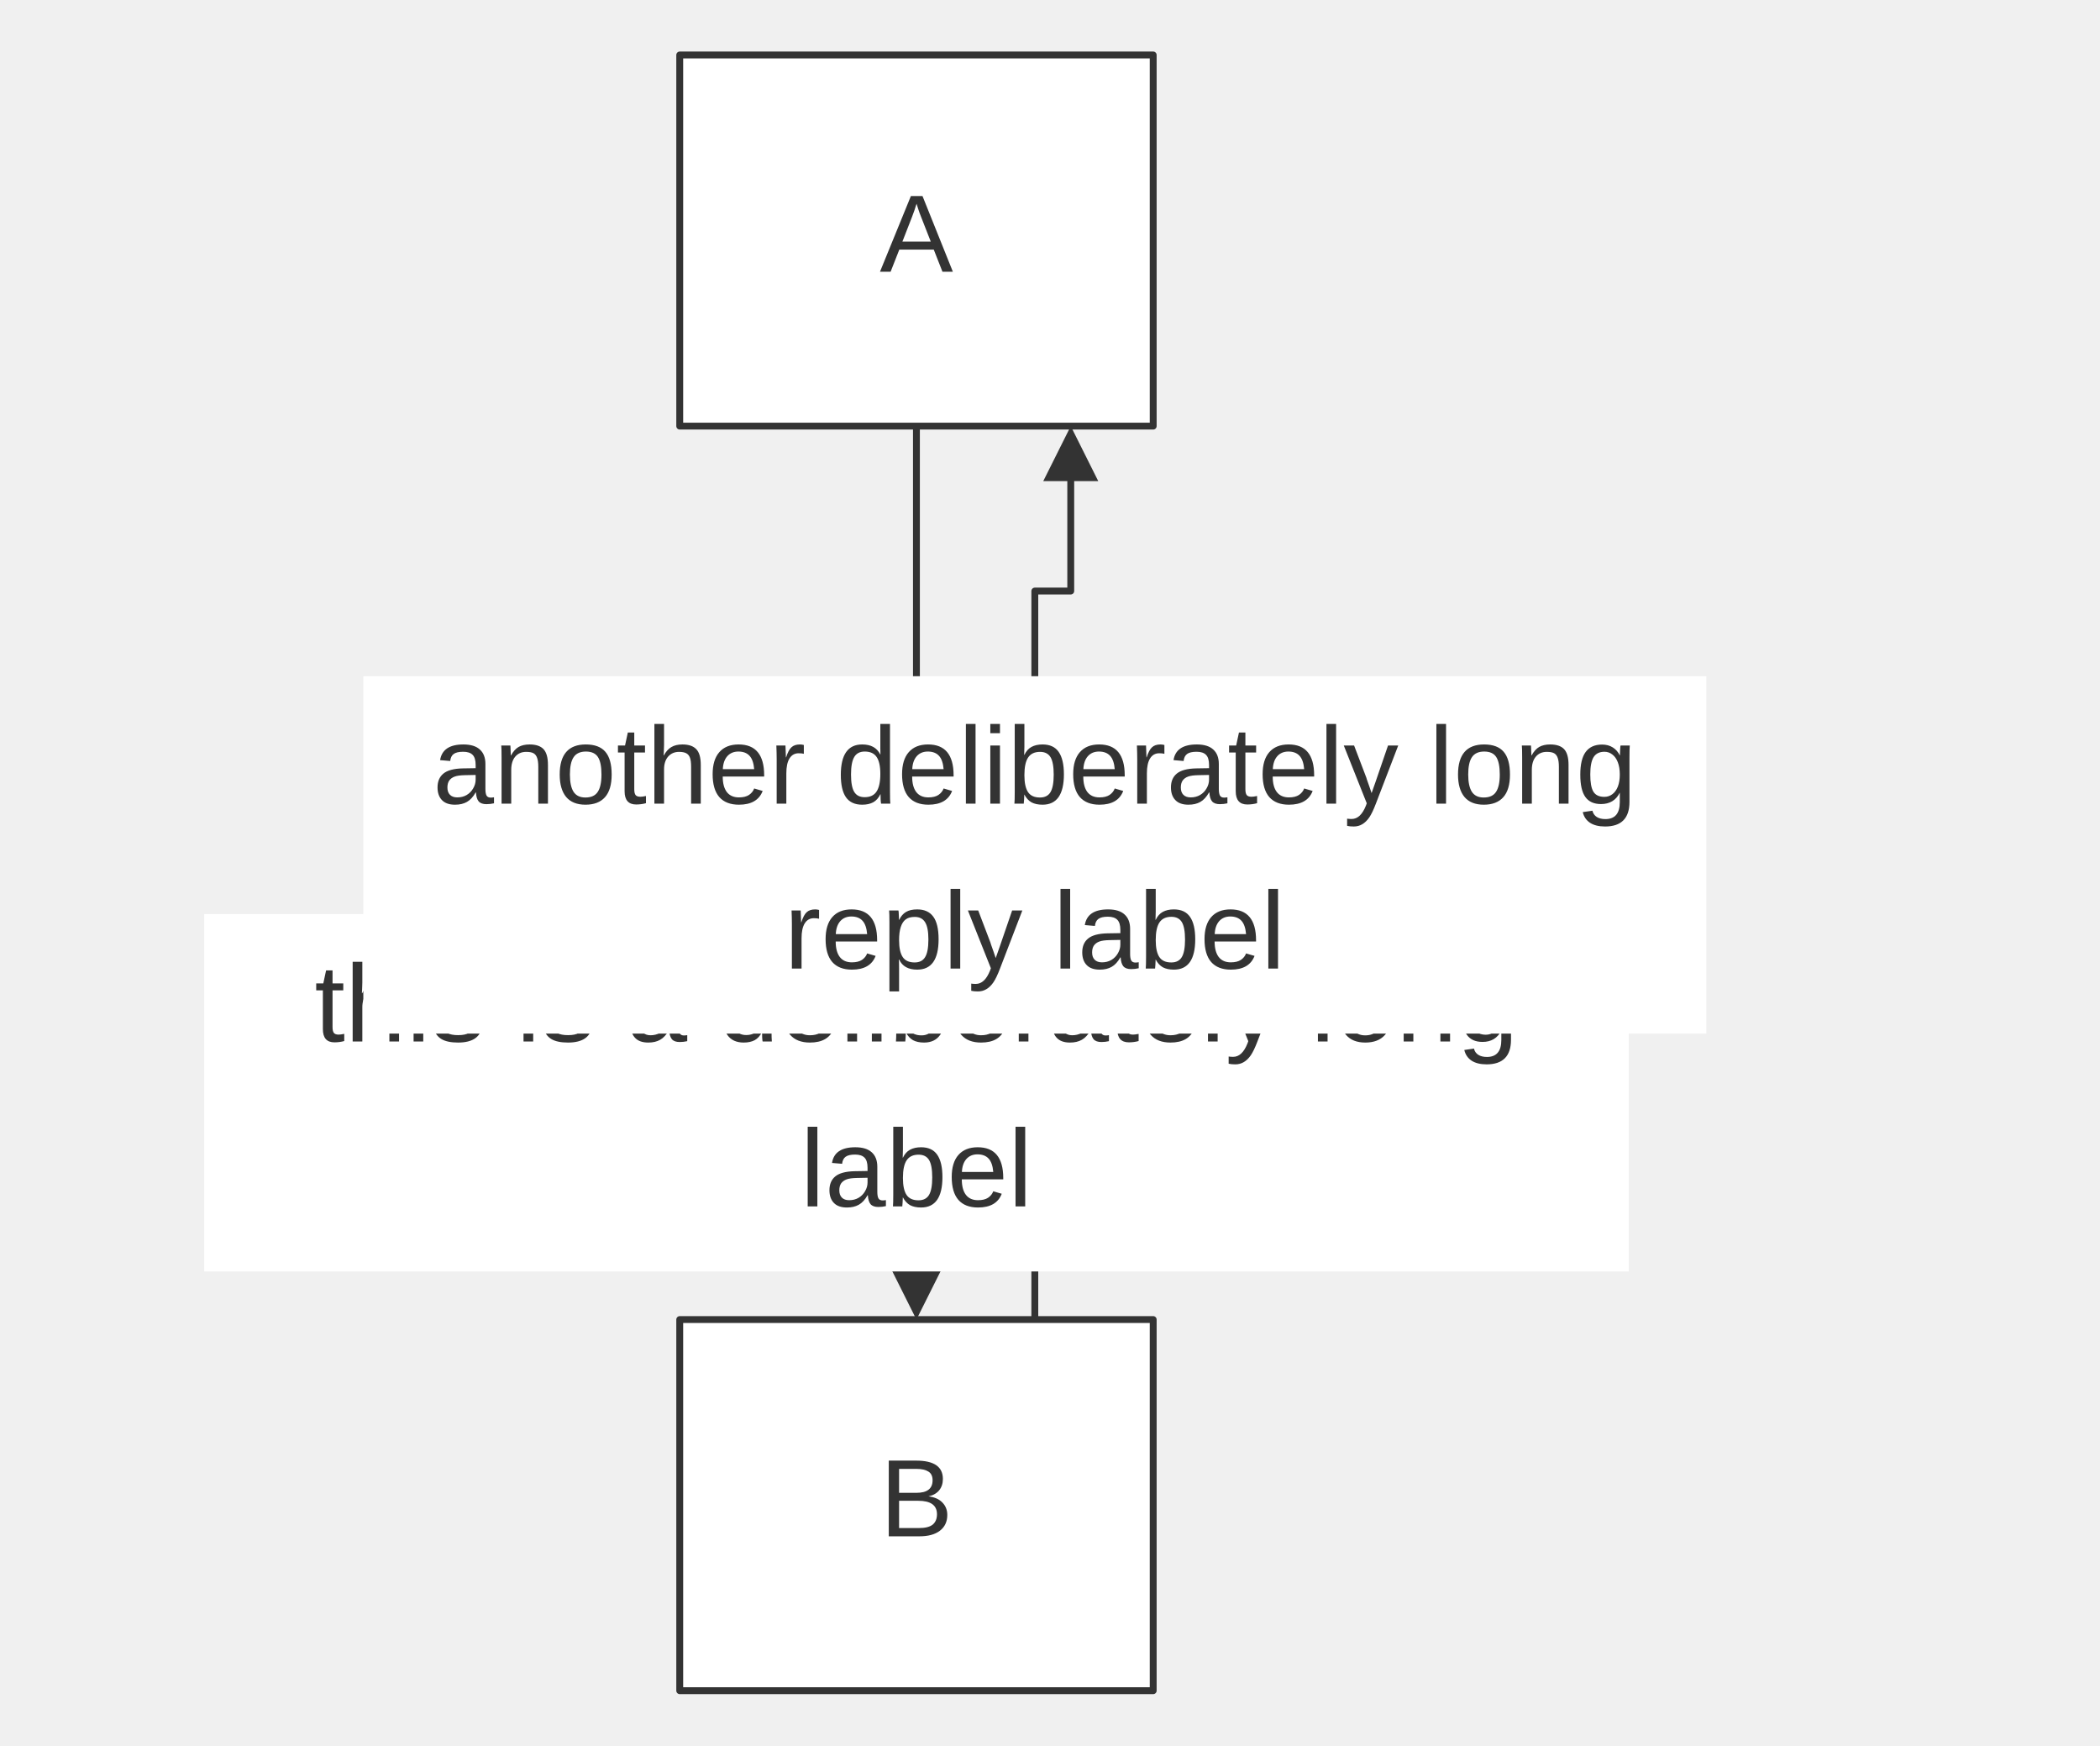
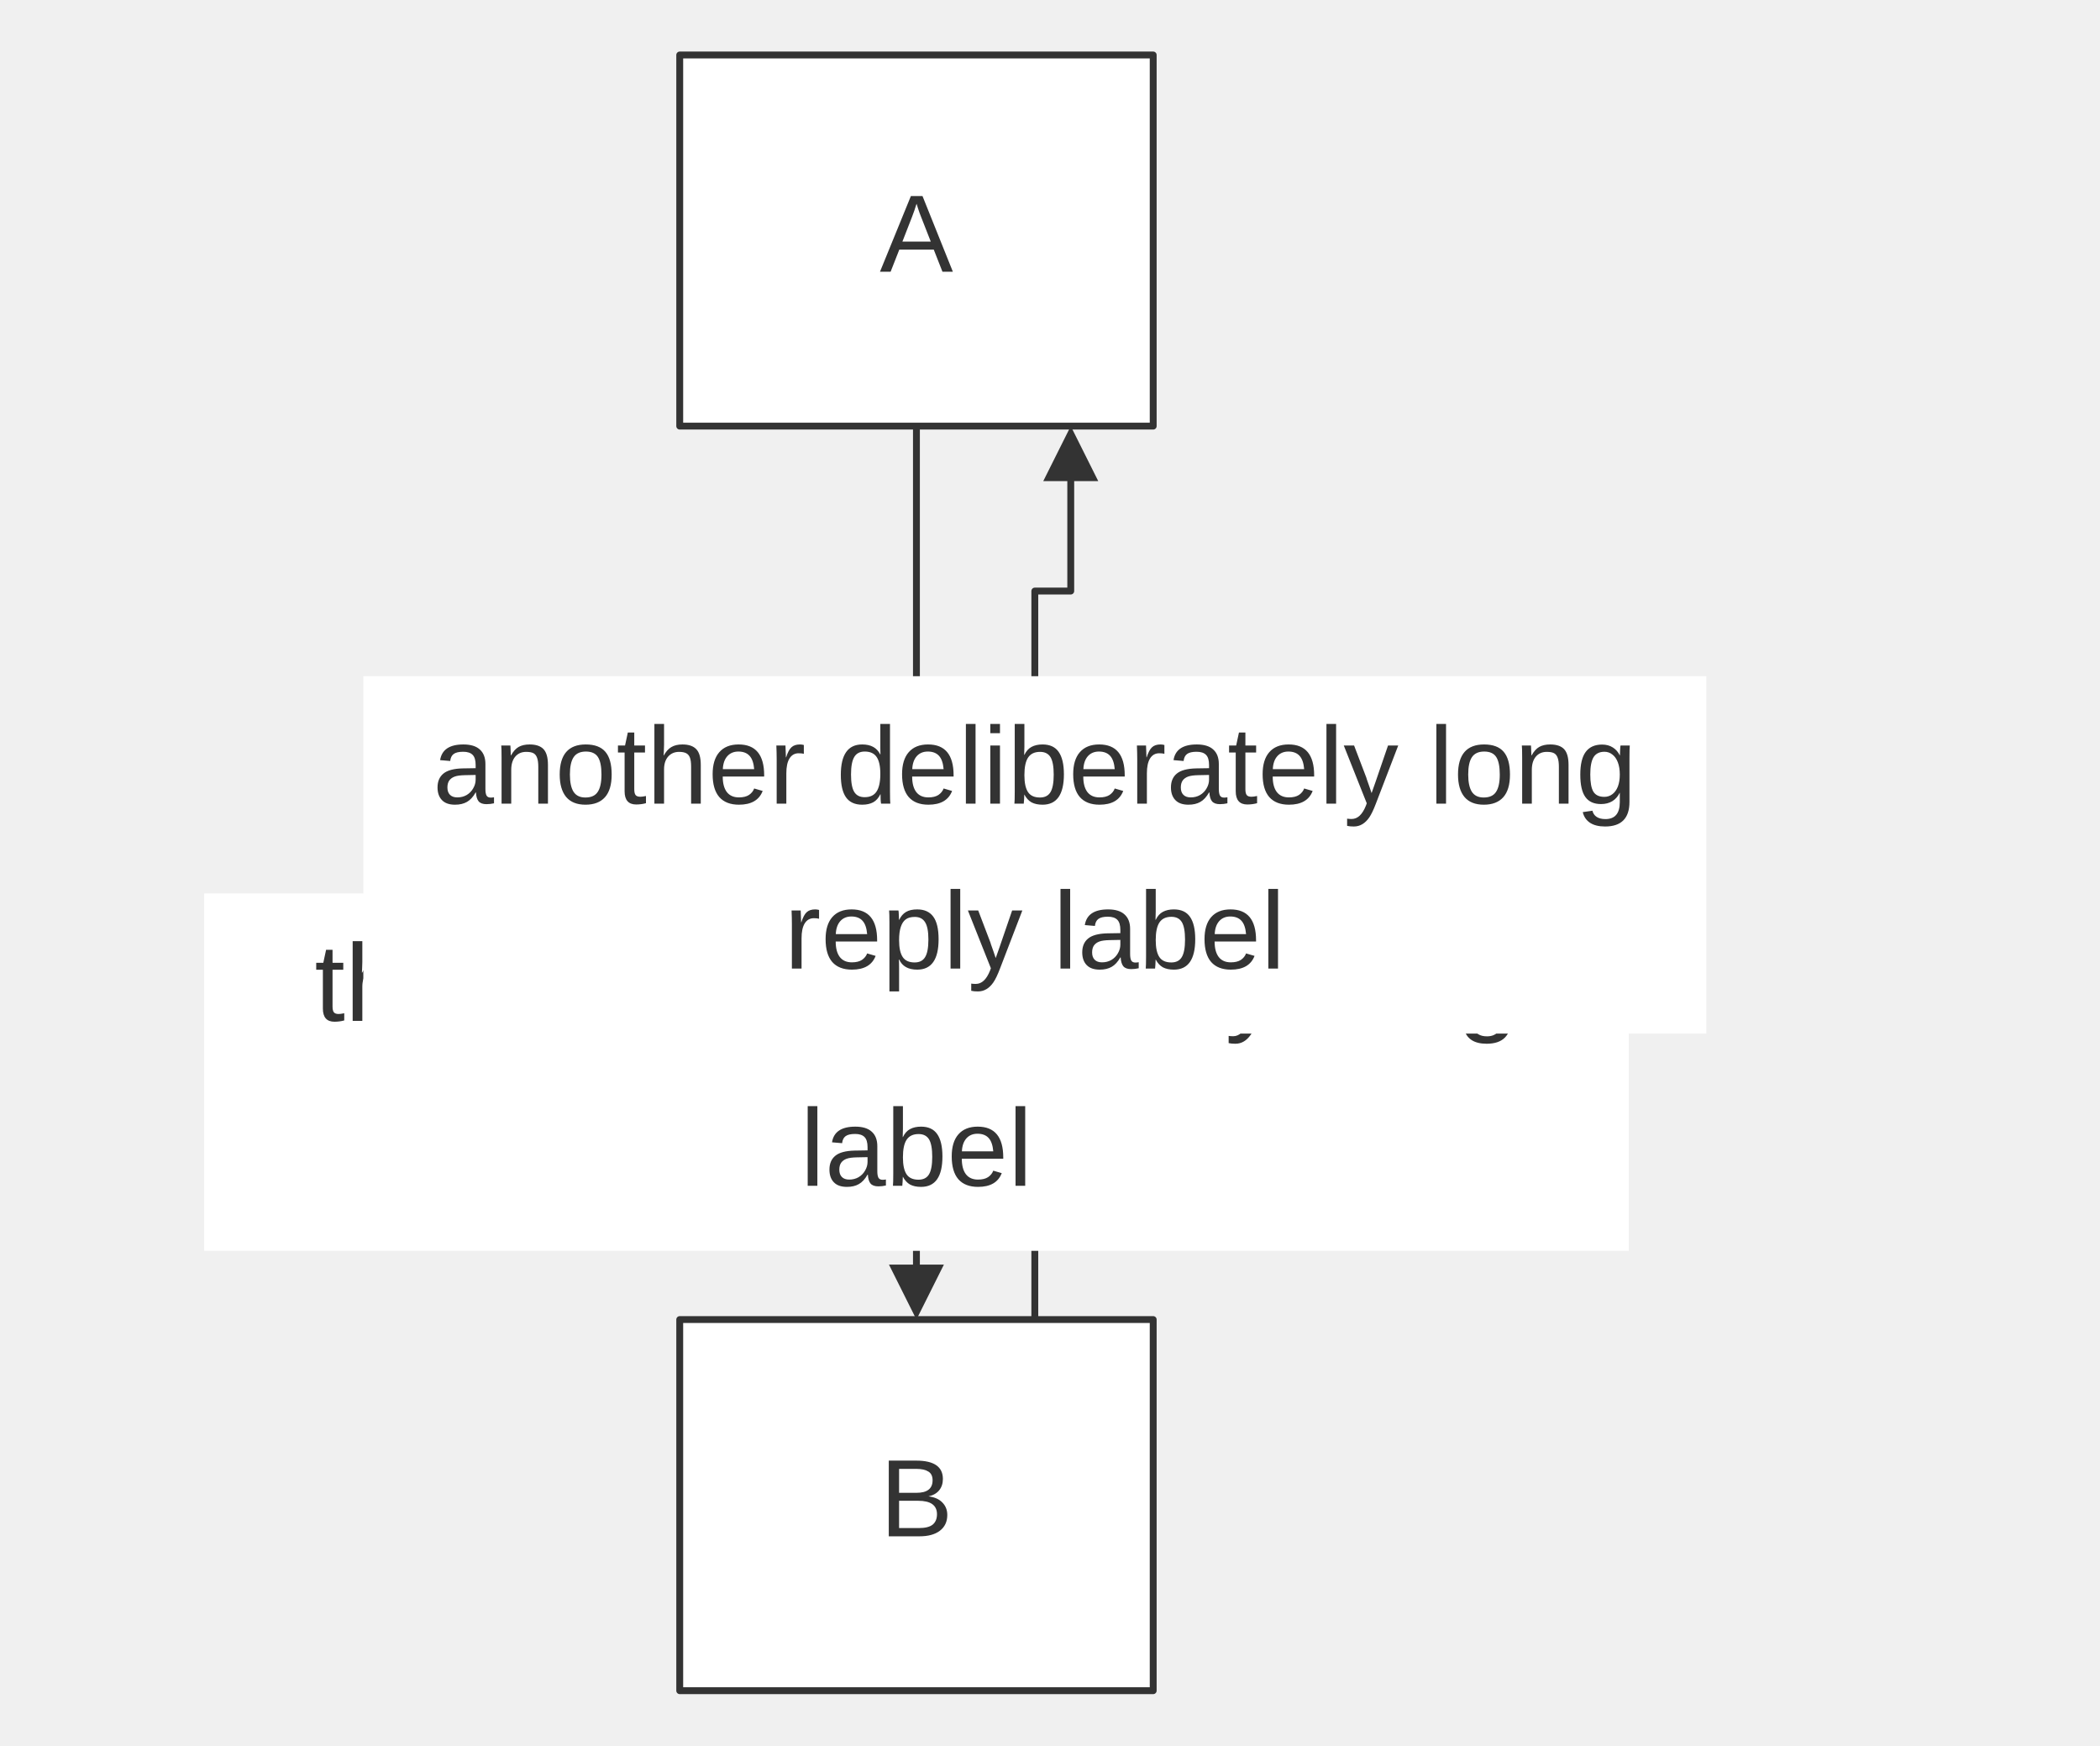
<svg xmlns="http://www.w3.org/2000/svg" width="100%" viewBox="0 0 305.64 254.00" style="max-width: 305.64px; background-color: transparent;" font-family="&quot;trebuchet ms&quot;, verdana, arial, sans-serif" font-size="16.00">
  <defs>
    <marker id="arrowhead" viewBox="0 0 10.00 10.00" refX="5.00" refY="5.00" markerWidth="8.00" markerHeight="8.00" orient="auto-start-reverse" markerUnits="userSpaceOnUse">
      <path d="M 0 0 L 10.00 5.00 L 0 10.00 z" fill="#333" />
    </marker>
  </defs>
  <g transform="translate(90.93,0.00)">
    <g class="edgePaths">
      <path d="M42.45,62.00 L42.45,105.33 L42.45,108.94 C42.45,112.56 42.45,119.78 42.45,127.00 C42.45,134.22 42.45,141.44 42.45,145.06 L42.45,148.67 L42.45,188.00" stroke="#333" stroke-width="1.00" fill="none" stroke-linecap="round" stroke-linejoin="round" marker-end="url(#arrowhead)" />
      <path d="M59.68,192.00 L59.68,86.00 L60.12,86.00 C60.55,86.00 61.42,86.00 62.30,86.00 C63.17,86.00 64.04,86.00 64.47,86.00 L64.91,86.00 L64.91,66.00" stroke="#333" stroke-width="1.00" fill="none" stroke-linecap="round" stroke-linejoin="round" marker-end="url(#arrowhead)" />
    </g>
    <g class="nodes">
      <rect x="8.00" y="8.00" width="68.91" height="54.00" fill="white" stroke="#333" stroke-width="1.00" stroke-linejoin="round" />
      <text x="42.45" y="35.00" text-anchor="middle" dominant-baseline="middle" fill="#333">A</text>
      <rect x="8.00" y="192.00" width="68.91" height="54.00" fill="white" stroke="#333" stroke-width="1.00" stroke-linejoin="round" />
      <text x="42.45" y="219.00" text-anchor="middle" dominant-baseline="middle" fill="#333">B</text>
    </g>
    <g class="edgeLabels">
-       <rect x="-61.21" y="133.00" width="207.33" height="52.00" fill="white" />
-       <text x="42.45" y="147.00" text-anchor="middle" dominant-baseline="middle" fill="#333">this is a deliberately long</text>
-       <text x="42.45" y="171.00" text-anchor="middle" dominant-baseline="middle" fill="#333">label</text>
+       <rect x="-61.21" y="130.00" width="207.33" height="52.00" fill="white" />
+       <text x="42.45" y="144.00" text-anchor="middle" dominant-baseline="middle" fill="#333">this is a deliberately long</text>
+       <text x="42.45" y="168.00" text-anchor="middle" dominant-baseline="middle" fill="#333">label</text>
      <rect x="-38.05" y="98.39" width="195.46" height="52.00" fill="white" />
      <text x="59.68" y="112.39" text-anchor="middle" dominant-baseline="middle" fill="#333">another deliberately long</text>
      <text x="59.68" y="136.39" text-anchor="middle" dominant-baseline="middle" fill="#333">reply label</text>
    </g>
  </g>
</svg>
